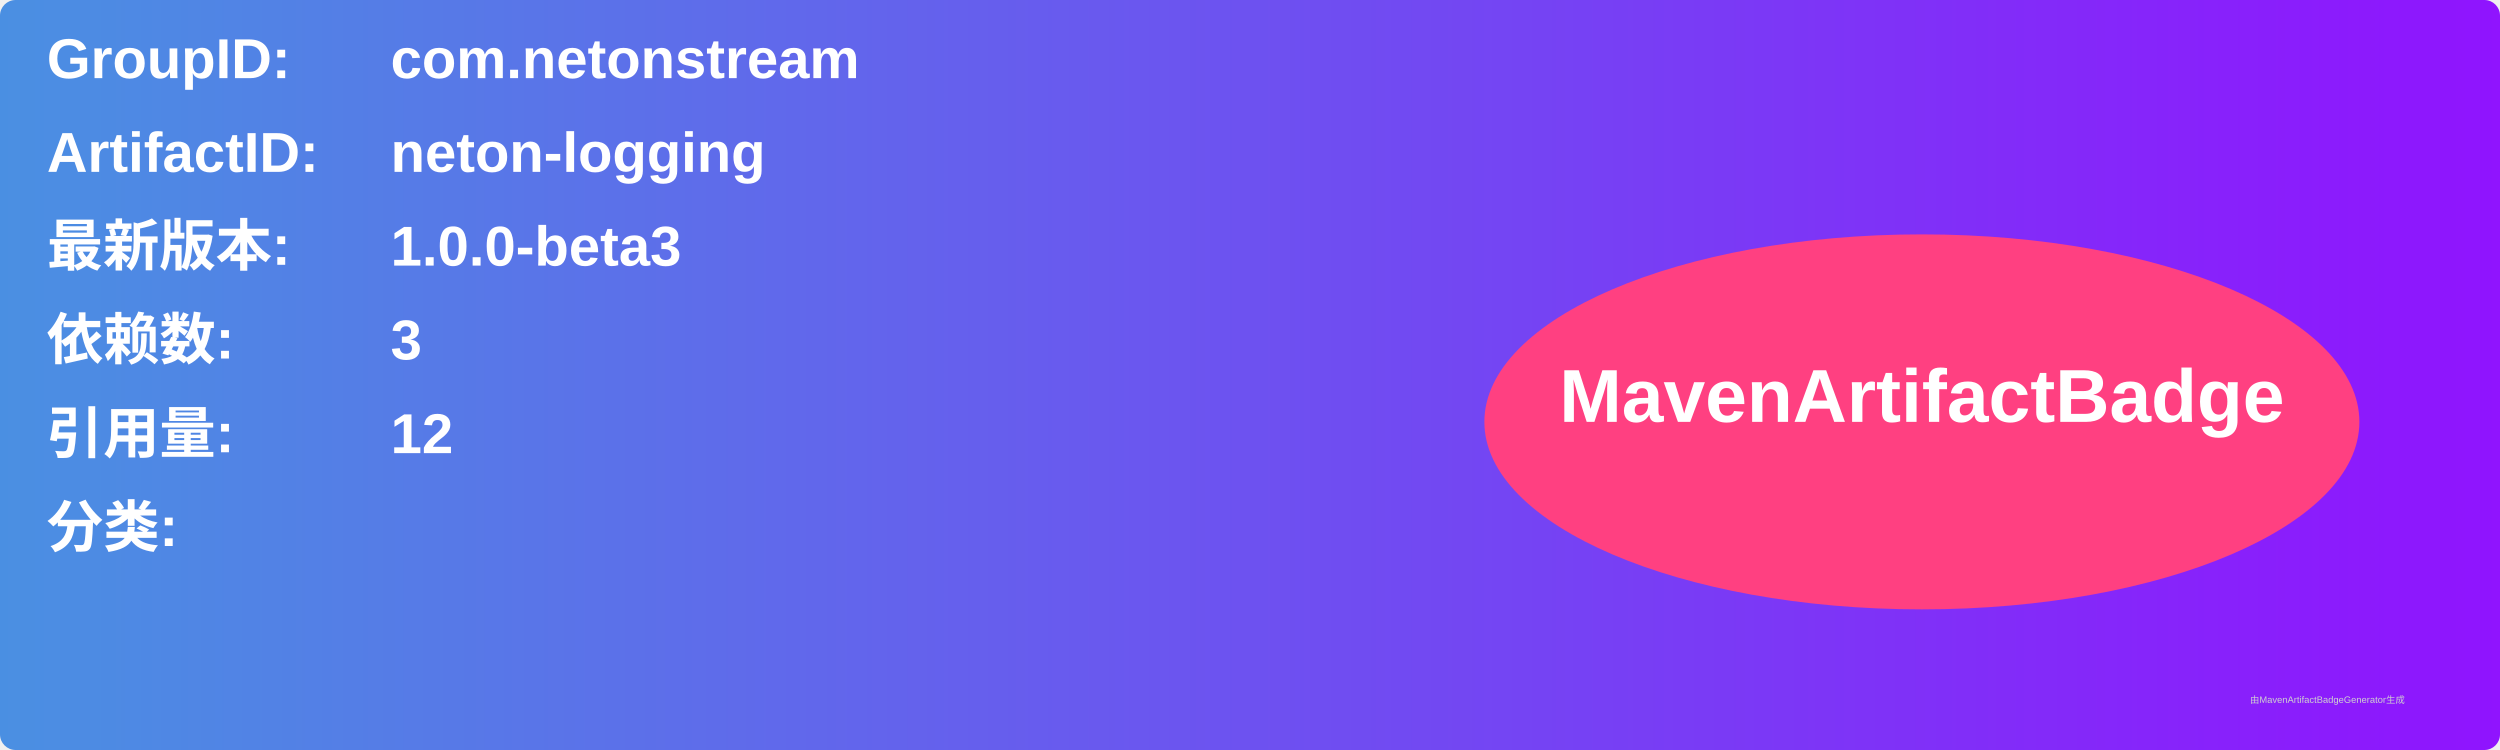
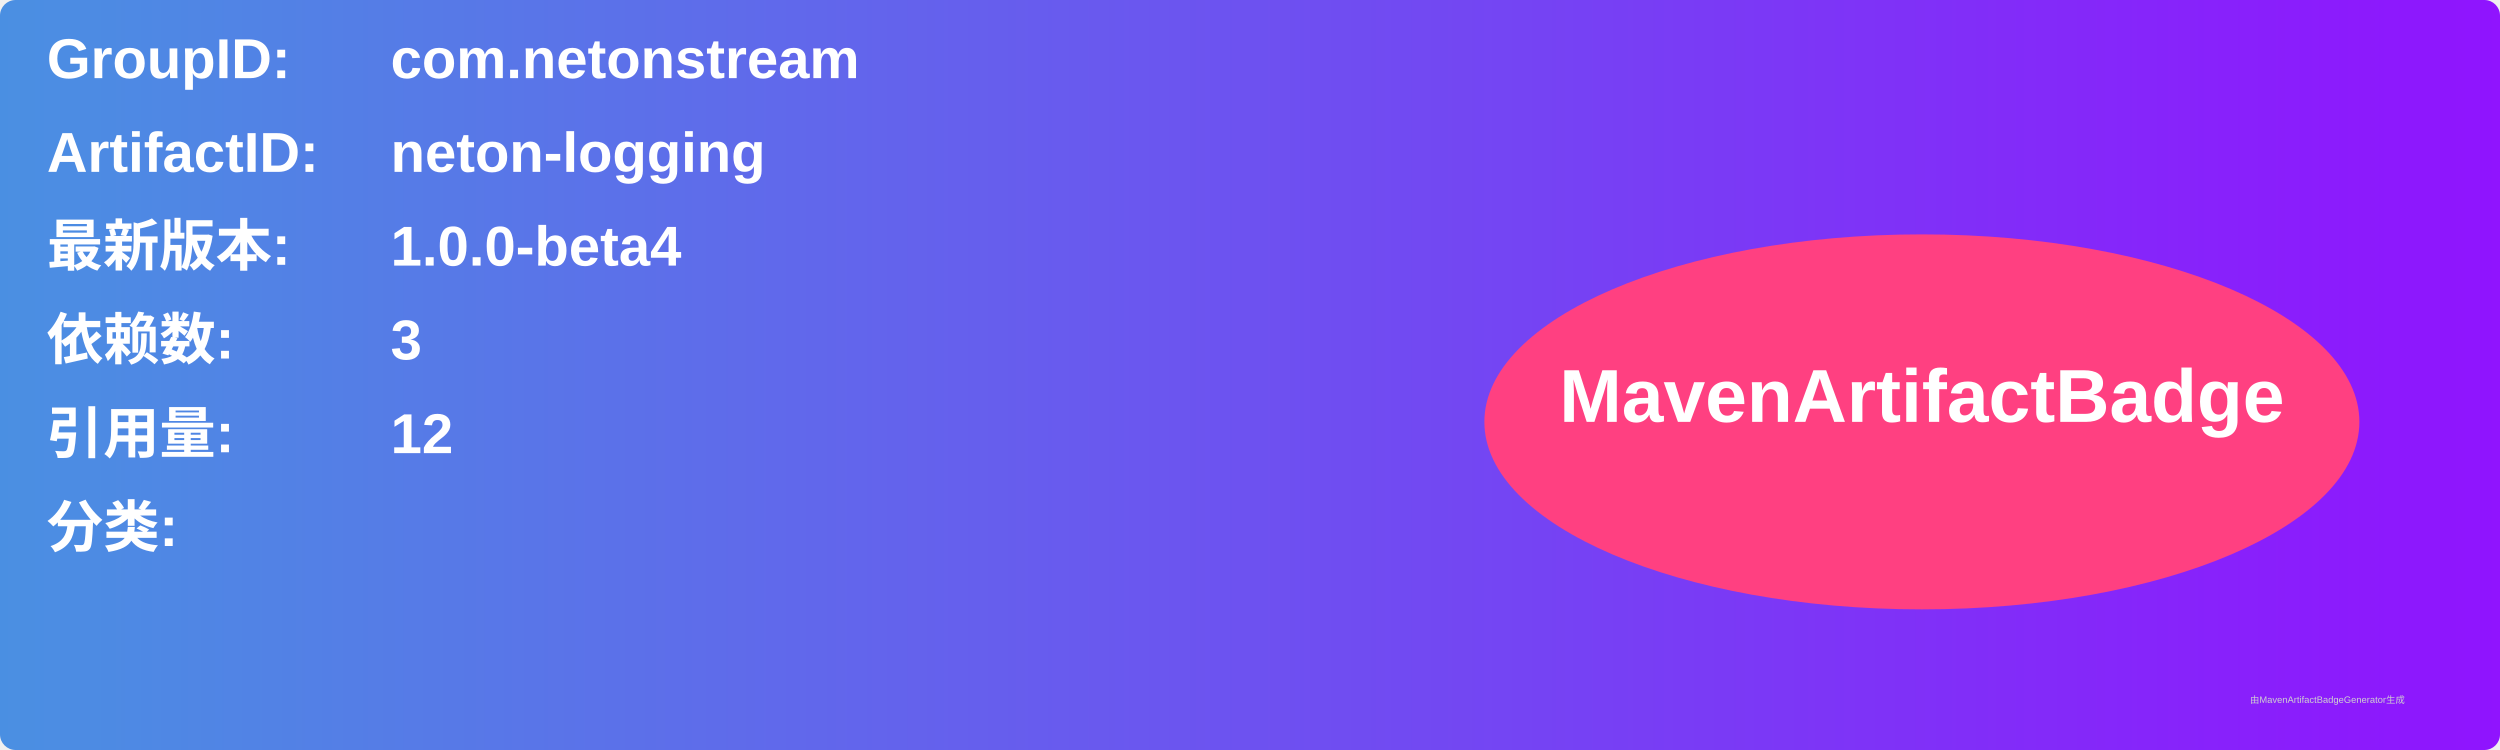
<svg xmlns="http://www.w3.org/2000/svg" width="800" height="240" viewBox="0 0 800 240">
  <linearGradient id="grad" x1="0%" y1="0%" x2="100%" y2="0%">
    <stop offset="0%" stop-color="#4a90e2" />
    <stop offset="100%" stop-color="#9013fe" />
  </linearGradient>
  <rect width="100%" height="100%" rx="5" ry="5" fill="url(#grad)" />
  <g transform="translate(15, 15)">
    <text x="0" y="10" font-family="Arial" font-size="18" fill="white" font-weight="bold" width="260">GroupID:</text>
    <text x="110" y="10" font-family="Arial" font-size="18" fill="white" font-weight="bold" width="460">com.netonstream</text>
    <text x="0" y="40" font-family="Arial" font-size="18" fill="white" font-weight="bold" width="260">ArtifactID:</text>
    <text x="110" y="40" font-family="Arial" font-size="18" fill="white" font-weight="bold" width="460">neton-logging</text>
    <text x="0" y="70" font-family="Arial" font-size="18" fill="white" font-weight="bold">最新版本:</text>
    <text x="110" y="70" font-family="Arial" font-size="18" fill="white" font-weight="bold">
-       <tspan font-weight="bold">1.0.0-beta3</tspan>
+       <tspan font-weight="bold">1.0.0-beta4</tspan>
    </text>
    <text x="0" y="100" font-family="Arial" font-size="18" fill="white" font-weight="bold">依赖数: </text>
    <text x="110" y="100" font-family="Arial" font-size="18" fill="white">
      <tspan font-weight="bold">3</tspan>
    </text>
    <text x="0" y="130" font-family="Arial" font-size="18" fill="white" font-weight="bold">引用量: </text>
    <text x="110" y="130" font-family="Arial" font-size="18" fill="white">
      <tspan font-weight="bold">12</tspan>
    </text>
    <text x="0" y="160" font-family="Arial" font-size="18" fill="white" font-weight="bold">分类:</text>
    <text x="10" y="190" font-family="Arial" font-size="10" fill="white">
      <tspan font-weight="bold" />
    </text>
    <ellipse cx="600" cy="120" rx="140" ry="60" fill="#ff4081" />
    <text x="600" y="120" text-anchor="middle" font-family="Arial" font-size="24" fill="white" font-weight="bold">MavenArtifactBadge</text>
  </g>
  <text x="720" y="225" font-family="Arial" font-size="3" fill="#d0d0d0">由MavenArtifactBadgeGenerator生成</text>
</svg>
